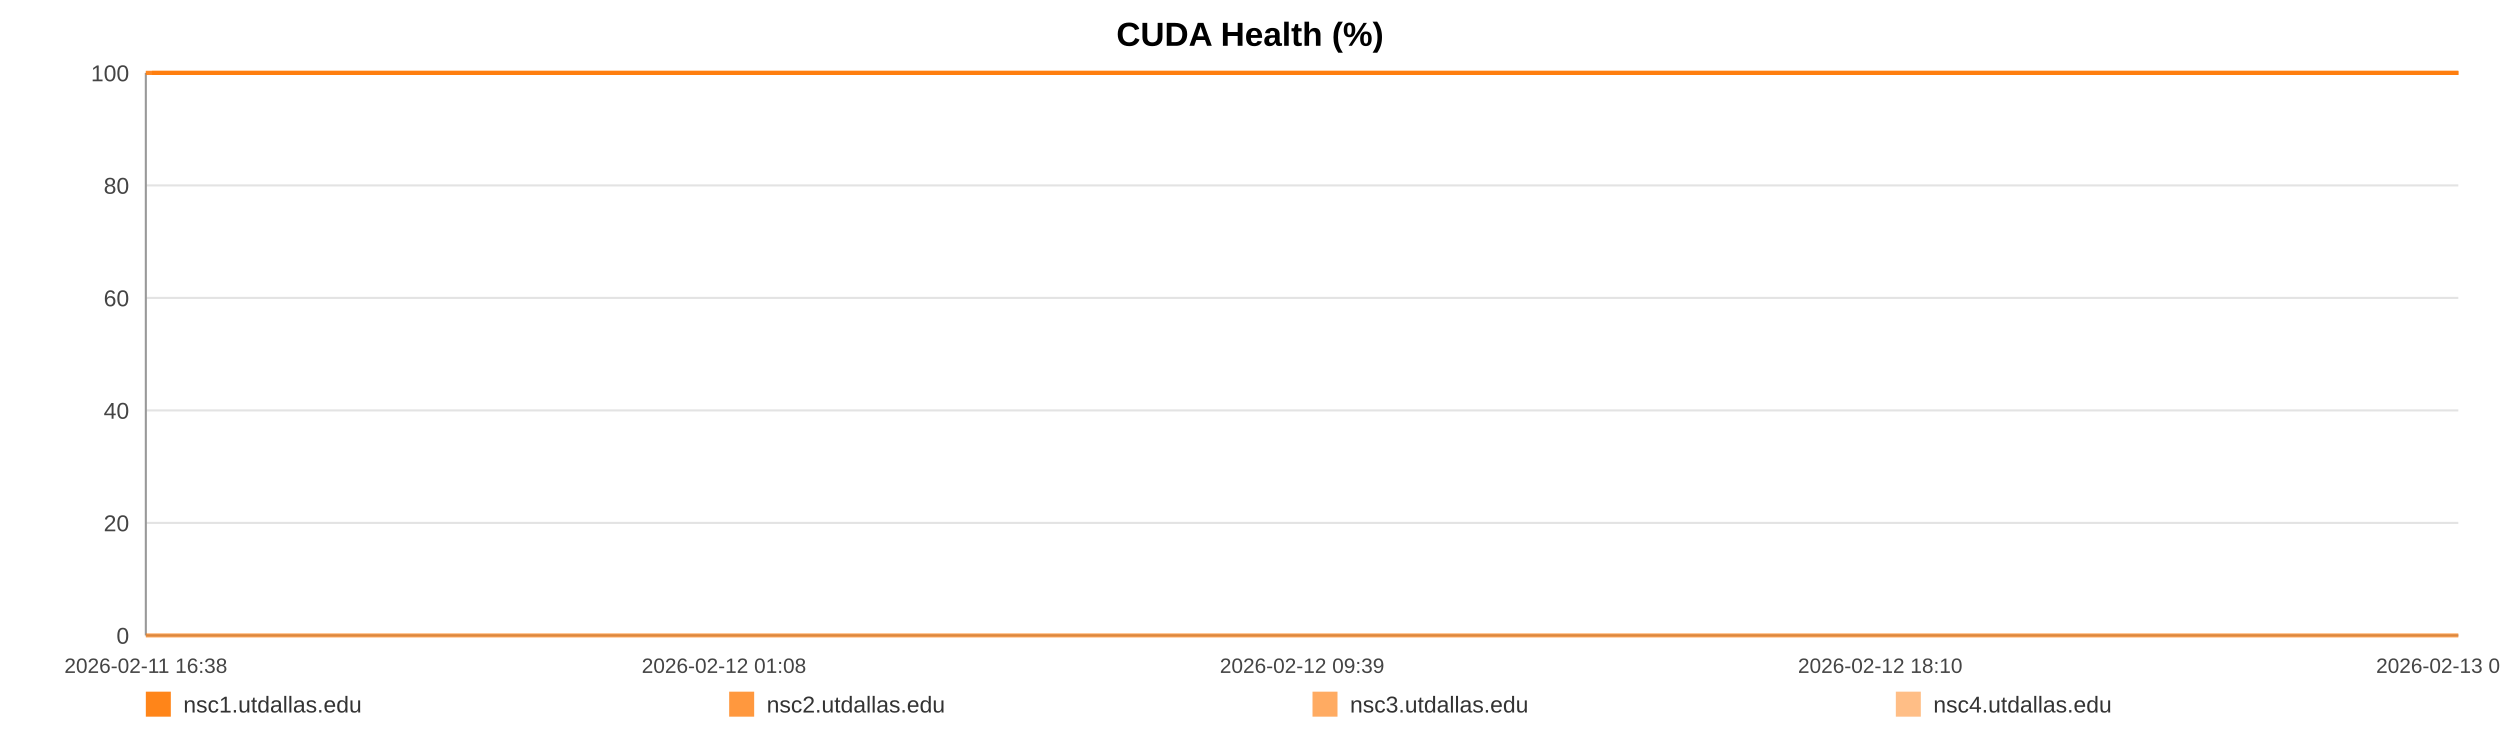
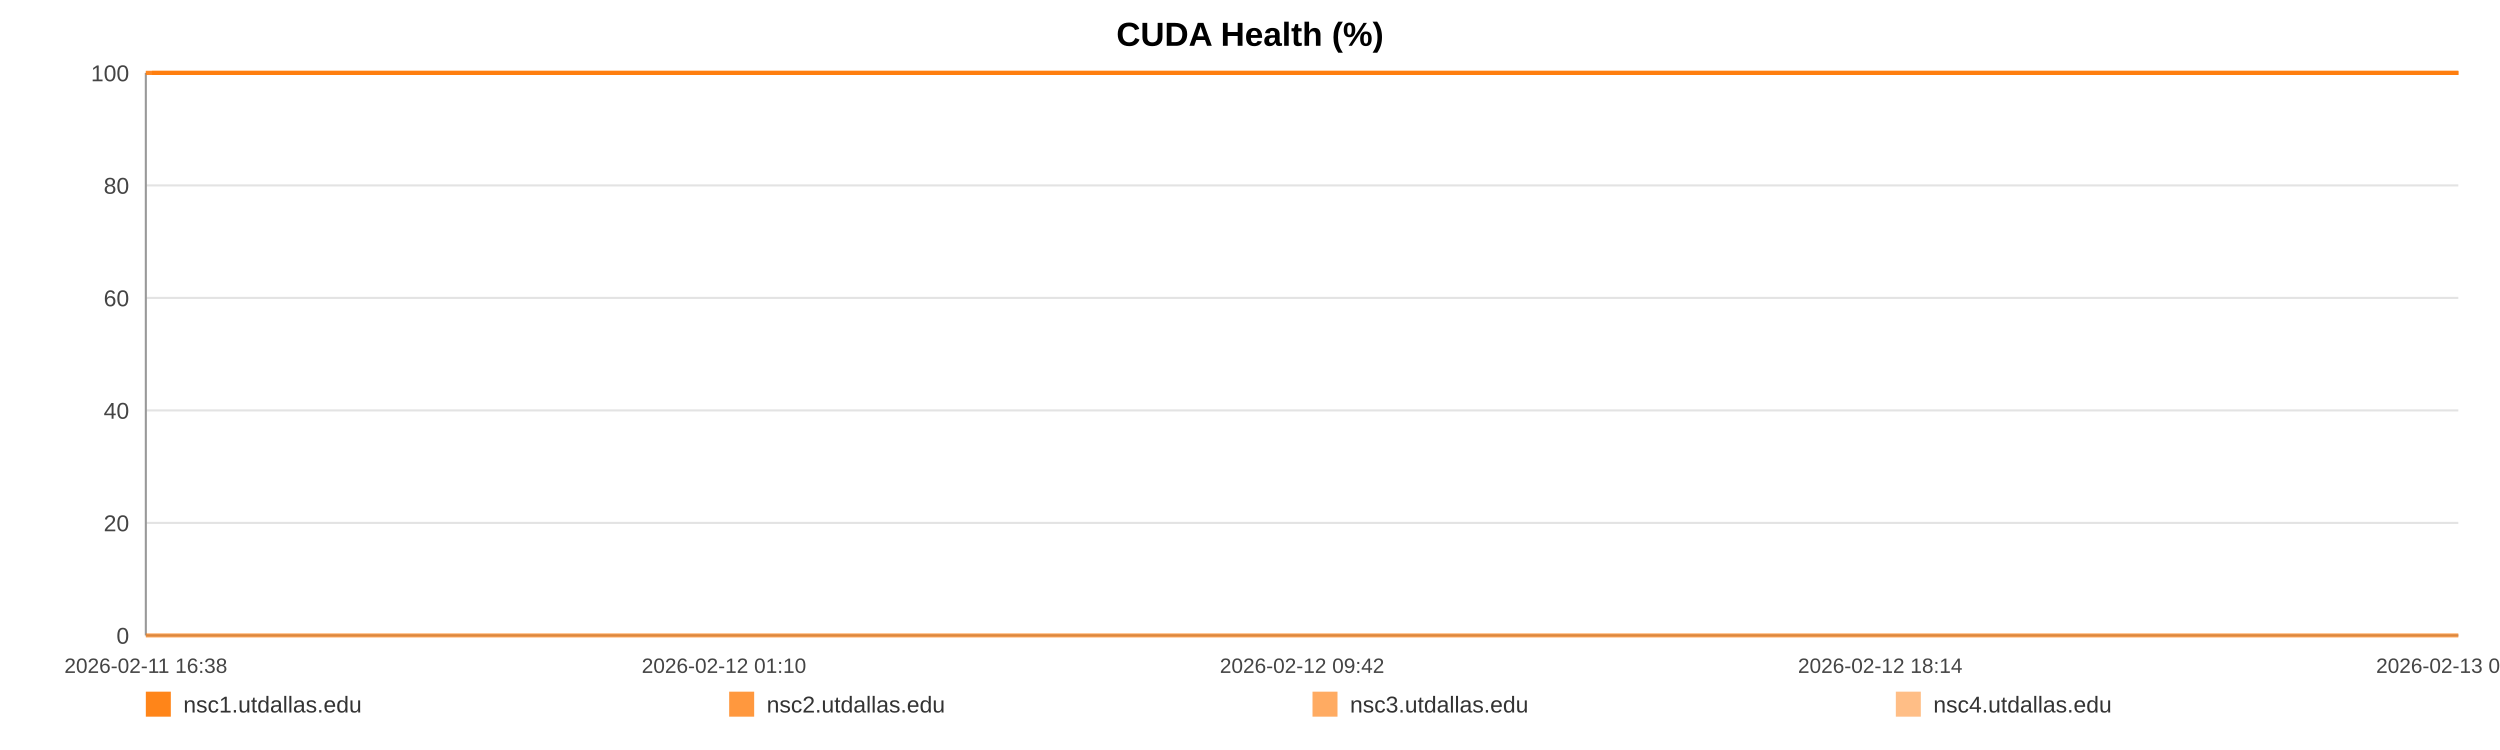
<svg xmlns="http://www.w3.org/2000/svg" width="1200" height="360" viewBox="0 0 1200 360" role="img" aria-label="CUDA Health (%)">
  <rect width="100%" height="100%" fill="#ffffff" />
  <text x="600.0" y="22" text-anchor="middle" font-size="16" font-family="Arial, Helvetica, sans-serif" font-weight="bold">CUDA Health (%)</text>
  <line x1="70" y1="35.00" x2="1180" y2="35.00" stroke="#e3e3e3" stroke-width="1" />
  <text x="62" y="39.00" text-anchor="end" font-size="11" fill="#444" font-family="Arial, Helvetica, sans-serif">100</text>
  <line x1="70" y1="89.00" x2="1180" y2="89.00" stroke="#e3e3e3" stroke-width="1" />
  <text x="62" y="93.00" text-anchor="end" font-size="11" fill="#444" font-family="Arial, Helvetica, sans-serif">80</text>
  <line x1="70" y1="143.00" x2="1180" y2="143.00" stroke="#e3e3e3" stroke-width="1" />
  <text x="62" y="147.00" text-anchor="end" font-size="11" fill="#444" font-family="Arial, Helvetica, sans-serif">60</text>
  <line x1="70" y1="197.00" x2="1180" y2="197.00" stroke="#e3e3e3" stroke-width="1" />
  <text x="62" y="201.00" text-anchor="end" font-size="11" fill="#444" font-family="Arial, Helvetica, sans-serif">40</text>
  <line x1="70" y1="251.00" x2="1180" y2="251.00" stroke="#e3e3e3" stroke-width="1" />
  <text x="62" y="255.00" text-anchor="end" font-size="11" fill="#444" font-family="Arial, Helvetica, sans-serif">20</text>
  <line x1="70" y1="305.00" x2="1180" y2="305.00" stroke="#e3e3e3" stroke-width="1" />
  <text x="62" y="309.00" text-anchor="end" font-size="11" fill="#444" font-family="Arial, Helvetica, sans-serif">0</text>
  <line x1="70" y1="35" x2="70" y2="305" stroke="#999" />
  <line x1="70" y1="305" x2="1180" y2="305" stroke="#999" />
  <text x="70.00" y="323" text-anchor="middle" font-size="10" fill="#444" font-family="Arial, Helvetica, sans-serif">2026-02-11 16:38</text>
-   <text x="347.50" y="323" text-anchor="middle" font-size="10" fill="#444" font-family="Arial, Helvetica, sans-serif">2026-02-12 01:08</text>
-   <text x="625.00" y="323" text-anchor="middle" font-size="10" fill="#444" font-family="Arial, Helvetica, sans-serif">2026-02-12 09:39</text>
-   <text x="902.50" y="323" text-anchor="middle" font-size="10" fill="#444" font-family="Arial, Helvetica, sans-serif">2026-02-12 18:10</text>
-   <text x="1180.00" y="323" text-anchor="middle" font-size="10" fill="#444" font-family="Arial, Helvetica, sans-serif">2026-02-13 02:41</text>
-   <polyline fill="none" stroke="#ff7f0e" stroke-opacity="0.95" stroke-width="2" points="72.92,35.00 75.86,35.00 78.77,35.00 81.71,35.00 84.66,35.00 87.56,35.00 90.49,35.00 93.66,35.00 96.57,35.00 99.47,35.00 102.38,35.00 105.35,35.00 108.26,35.00 111.16,35.00 116.43,35.00 120.96,35.00 123.91,35.00 126.91,35.00 129.83,35.00 132.74,35.00 135.60,35.00 138.56,35.00 141.47,35.00 144.41,35.00 147.36,35.00 150.34,35.00 153.27,35.00 156.20,35.00 159.27,35.00 162.23,35.00 165.14,35.00 168.14,35.00 171.06,35.00 173.99,35.00 177.00,35.00 179.90,35.00 182.83,35.00 185.80,35.00 188.69,35.00 191.62,35.00 194.51,35.00 197.42,35.00 200.36,35.00 203.26,35.00 206.25,35.00 209.20,35.00 212.09,35.00 215.01,35.00 217.96,35.00 220.88,35.00 224.23,35.00 227.15,35.00 230.07,35.00 232.96,35.00 235.87,35.00 238.77,35.00 241.67,35.00 244.61,35.00 247.52,35.00 250.50,35.00 253.42,35.00 256.31,35.00 259.25,35.00 262.21,35.00 265.13,35.00 268.06,35.00 270.95,35.00 273.85,35.00 276.75,35.00 279.65,35.00 282.57,35.00 285.49,35.00 288.39,35.00 291.31,35.00 294.25,35.00 297.14,35.00 300.08,35.00 302.98,35.00 305.88,35.00 308.88,35.00 311.80,35.00 314.71,35.00 317.65,35.00 320.56,35.00 323.50,35.00 326.41,35.00 329.30,35.00 332.20,35.00 335.14,35.00 338.08,35.00 341.00,35.00 343.95,35.00 346.83,35.00 349.76,35.00 352.67,35.00 355.59,35.00 358.48,35.00 361.41,35.00 364.31,35.00 367.25,35.00 370.17,35.00 373.10,35.00 376.02,35.00 378.98,35.00 381.93,35.00 384.84,35.00 387.75,35.00 390.67,35.00 393.57,35.00 396.52,35.00 399.45,35.00 402.36,35.00 405.28,35.00 408.21,35.00 411.15,35.00 414.09,35.00 417.06,35.00 419.97,35.00 422.89,35.00 425.82,35.00 428.73,35.00 431.65,35.00 434.59,35.00 437.76,35.00 440.67,35.00 443.63,35.00 446.54,35.00 449.44,35.00 452.34,35.00 455.21,35.00 458.13,35.00 461.05,35.00 463.97,35.00 466.87,35.00 469.79,35.00 472.70,35.00 475.60,35.00 478.58,35.00 481.49,35.00 484.40,35.00 487.31,35.00 490.23,35.00 493.14,35.00 496.07,35.00 499.01,35.00 501.93,35.00 504.86,35.00 507.77,35.00 510.67,35.00 513.58,35.00 516.49,35.00 519.41,35.00 522.34,35.00 525.30,35.00 528.22,35.00 531.14,35.00 534.09,35.00 537.01,35.00 539.91,35.00 542.84,35.00 545.77,35.00 548.74,35.00 551.70,35.00 554.61,35.00 557.54,35.00 560.44,35.00 563.34,35.00 566.25,35.00 569.18,35.00 572.08,35.00 574.97,35.00 577.88,35.00 580.83,35.00 583.75,35.00 586.69,35.00 589.60,35.00 592.59,35.00 595.51,35.00 598.42,35.00 601.33,35.00 604.23,35.00 607.41,35.00 610.39,35.00 613.29,35.00 616.20,35.00 619.08,35.00 622.01,35.00 624.93,35.00 627.86,35.00 630.80,35.00 633.70,35.00 636.61,35.00 639.53,35.00 642.52,35.00 645.44,35.00 648.33,35.00 651.25,35.00 654.20,35.00 657.18,35.00 660.17,35.00 663.07,35.00 665.99,35.00 668.92,35.00 671.82,35.00 674.76,35.00 677.68,35.00 680.64,35.00 683.55,35.00 686.45,35.00 689.40,35.00 692.32,35.00 695.24,35.00 698.16,35.00 701.13,35.00 704.05,35.00 706.96,35.00 709.85,35.00 712.75,35.00 715.69,35.00 718.60,35.00 721.51,35.00 724.42,35.00 727.31,35.00 730.23,35.00 733.17,35.00 736.10,35.00 739.03,35.00 741.99,35.00 744.92,35.00 747.86,35.00 750.77,35.00 753.70,35.00 756.61,35.00 759.54,35.00 762.46,35.00 765.45,35.00 768.38,35.00 771.31,35.00 774.24,35.00 777.14,35.00 780.08,35.00 782.96,35.00 785.88,35.00 788.82,35.00 791.75,35.00 794.67,35.00 797.60,35.00 800.54,35.00 803.46,35.00 806.38,35.00 809.32,35.00 812.28,35.00 815.18,35.00 818.10,35.00 821.04,35.00 823.99,35.00 826.93,35.00 829.84,35.00 832.76,35.00 836.00,35.00 838.94,35.00 841.87,35.00 844.79,35.00 847.74,35.00 850.68,35.00 853.60,35.00 856.54,35.00 859.43,35.00 862.45,35.00 865.41,35.00 868.31,35.00 871.22,35.00 874.15,35.00 877.07,35.00 880.00,35.00 883.03,35.00 885.96,35.00 888.87,35.00 891.83,35.00 894.98,35.00 897.91,35.00 901.59,35.00 906.53,35.00 909.52,35.00 912.51,35.00 915.42,35.00 918.28,35.00 921.19,35.00 924.16,35.00 927.09,35.00 930.04,35.00 933.08,35.00 936.10,35.00 939.20,35.00 942.13,35.00 945.06,35.00 947.98,35.00 950.94,35.00 953.91,35.00 956.86,35.00 959.76,35.00 962.68,35.00 965.72,35.00 968.66,35.00 971.55,35.00 974.49,35.00 977.46,35.00 980.49,35.00 983.43,35.00 986.36,35.00 989.36,35.00 992.16,35.00 995.07,35.00 998.05,35.00 1000.96,35.00 1003.93,35.00 1006.94,35.00 1009.87,35.00 1012.79,35.00 1015.75,35.00 1018.70,35.00 1021.63,35.00 1024.54,35.00 1027.44,35.00 1030.38,35.00 1033.32,35.00 1036.22,35.00 1039.70,35.00 1043.14,35.00 1046.60,35.00 1050.00,35.00 1053.34,35.00 1056.71,35.00 1060.17,35.00 1063.57,35.00 1066.50,35.00 1069.39,35.00 1072.31,35.00 1075.22,35.00 1078.15,35.00 1081.05,35.00 1083.95,35.00 1086.86,35.00 1089.78,35.00 1092.70,35.00 1095.62,35.00 1098.52,35.00 1101.44,35.00 1104.34,35.00 1107.25,35.00 1110.16,35.00 1113.08,35.00 1115.97,35.00 1118.91,35.00 1121.85,35.00 1124.74,35.00 1127.63,35.00 1130.54,35.00 1133.46,35.00 1136.38,35.00 1139.31,35.00 1142.21,35.00 1145.14,35.00 1148.06,35.00 1150.97,35.00 1153.89,35.00 1156.80,35.00 1159.70,35.00 1162.61,35.00 1165.49,35.00 1168.37,35.00 1171.29,35.00 1174.20,35.00 1177.09,35.00 1180.00,35.00" />
-   <polyline fill="none" stroke="#ff7f0e" stroke-opacity="0.80" stroke-width="2" points="70.00,35.00 72.92,35.00 75.86,35.00 78.77,35.00 81.71,35.00 84.66,35.00 87.56,35.00 90.49,35.00 93.66,35.00 96.57,35.00 99.47,35.00 102.38,35.00 105.35,35.00 108.26,35.00 111.16,35.00 116.43,35.00 120.96,35.00 123.91,35.00 126.91,35.00 129.83,35.00 132.74,35.00 135.60,35.00 138.56,35.00 141.47,35.00 144.41,35.00 147.36,35.00 150.34,35.00 153.27,35.00 156.20,35.00 159.27,35.00 162.23,35.00 165.14,35.00 168.14,35.00 171.06,35.00 173.99,35.00 177.00,35.00 179.90,35.00 182.83,35.00 185.80,35.00 188.69,35.00 191.62,35.00 194.51,35.00 197.42,35.00 200.36,35.00 203.26,35.00 206.25,35.00 209.20,35.00 212.09,35.00 215.01,35.00 217.96,35.00 220.88,35.00 224.23,35.00 227.15,35.00 230.07,35.00 232.96,35.00 235.87,35.00 238.77,35.00 241.67,35.00 244.61,35.00 247.52,35.00 250.50,35.00 253.42,35.00 256.31,35.00 259.25,35.00 262.21,35.00 265.13,35.00 268.06,35.00 270.95,35.00 273.85,35.00 276.75,35.00 279.65,35.00 282.57,35.00 285.49,35.00 288.39,35.00 291.31,35.00 294.25,35.00 297.14,35.00 300.08,35.00 302.98,35.00 305.88,35.00 308.88,35.00 311.80,35.00 314.71,35.00 317.65,35.00 320.56,35.00 323.50,35.00 326.41,35.00 329.30,35.00 332.20,35.00 335.14,35.00 338.08,35.00 341.00,35.00 343.95,35.00 346.83,35.00 349.76,35.00 352.67,35.00 355.59,35.00 358.48,35.00 361.41,35.00 364.31,35.00 367.25,35.00 370.17,35.00 373.10,35.00 376.02,35.00 378.98,35.00 381.93,35.00 384.84,35.00 387.75,35.00 390.67,35.00 393.57,35.00 396.52,35.00 399.45,35.00 402.36,35.00 405.28,35.00 408.21,35.00 411.15,35.00 414.09,35.00 417.06,35.00 419.97,35.00 422.89,35.00 425.82,35.00 428.73,35.00 431.65,35.00 434.59,35.00 437.76,35.00 440.67,35.00 443.63,35.00 446.54,35.00 449.44,35.00 452.34,35.00 455.21,35.00 458.13,35.00 461.05,35.00 463.97,35.00 466.87,35.00 469.79,35.00 472.70,35.00 475.60,35.00 478.58,35.00 481.49,35.00 484.40,35.00 487.31,35.00 490.23,35.00 493.14,35.00 496.07,35.00 499.01,35.00 501.93,35.00 504.86,35.00 507.77,35.00 510.67,35.00 513.58,35.00 516.49,35.00 519.41,35.00 522.34,35.00 525.30,35.00 528.22,35.00 531.14,35.00 534.09,35.00 537.01,35.00 539.91,35.00 542.84,35.00 545.77,35.00 548.74,35.00 551.70,35.00 554.61,35.00 557.54,35.00 560.44,35.00 563.34,35.00 566.25,35.00 569.18,35.00 572.08,35.00 574.97,35.00 577.88,35.00 580.83,35.00 583.75,35.00 586.69,35.00 589.60,35.00 592.59,35.00 595.51,35.00 598.42,35.00 601.33,35.00 604.23,35.00 607.41,35.00 610.39,35.00 613.29,35.00 616.20,35.00 619.08,35.00 622.01,35.00 624.93,35.00 627.86,35.00 630.80,35.00 633.70,35.00 636.61,35.00 639.53,35.00 642.52,35.00 645.44,35.00 648.33,35.00 651.25,35.00 654.20,35.00 657.18,35.00 660.17,35.00 663.07,35.00 665.99,35.00 668.92,35.00 671.82,35.00 674.76,35.00 677.68,35.00 680.64,35.00 683.55,35.00 686.45,35.00 689.40,35.00 692.32,35.00 695.24,35.00 698.16,35.00 701.13,35.00 704.05,35.00 706.96,35.00 709.85,35.00 712.75,35.00 715.69,35.00 718.60,35.00 721.51,35.00 724.42,35.00 727.31,35.00 730.23,35.00 733.17,35.00 736.10,35.00 739.03,35.00 741.99,35.00 744.92,35.00 747.86,35.00 750.77,35.00 753.70,35.00 756.61,35.00 759.54,35.00 762.46,35.00 765.45,35.00 768.38,35.00 771.31,35.00 774.24,35.00 777.14,35.00 780.08,35.00 782.96,35.00 785.88,35.00 788.82,35.00 791.75,35.00 794.67,35.00 797.60,35.00 800.54,35.00 803.46,35.00 806.38,35.00 809.32,35.00 812.28,35.00 815.18,35.00 818.10,35.00 821.04,35.00 823.99,35.00 826.93,35.00 829.84,35.00 832.76,35.00 836.00,35.00 838.94,35.00 841.87,35.00 844.79,35.00 847.74,35.00 850.68,35.00 853.60,35.00 856.54,35.00 859.43,35.00 862.45,35.00 865.41,35.00 868.31,35.00 871.22,35.00 874.15,35.00 877.07,35.00 880.00,35.00 883.03,35.00 885.96,35.00 888.87,35.00 891.83,35.00 894.98,35.00 897.91,35.00 901.59,35.00 906.53,35.00 909.52,35.00 912.51,35.00 915.42,35.00 918.28,35.00 921.19,35.00 924.16,35.00 927.09,35.00 930.04,35.00 933.08,35.00 936.10,35.00 939.20,35.00 942.13,35.00 945.06,35.00 947.98,35.00 950.94,35.00 953.91,35.00 956.86,35.00 959.76,35.00 962.68,35.00 965.72,35.00 968.66,35.00 971.55,35.00 974.49,35.00 977.46,35.00 980.49,35.00 983.43,35.00 986.36,35.00 989.36,35.00 992.16,35.00 995.07,35.00 998.05,35.00 1000.96,35.00 1003.93,35.00 1006.94,35.00 1009.87,35.00 1012.79,35.00 1015.75,35.00 1018.70,35.00 1021.63,35.00 1024.54,35.00 1027.44,35.00 1030.38,35.00 1033.32,35.00 1036.22,35.00 1039.70,35.00 1043.14,35.00 1046.60,35.00 1050.00,35.00 1053.34,35.00 1056.71,35.00 1060.17,35.00 1063.57,35.00 1066.50,35.00 1069.39,35.00 1072.31,35.00 1075.22,35.00 1078.15,35.00 1081.05,35.00 1083.95,35.00 1086.86,35.00 1089.78,35.00 1092.70,35.00 1095.62,35.00 1098.52,35.00 1101.44,35.00 1104.34,35.00 1107.25,35.00 1110.16,35.00 1113.08,35.00 1115.97,35.00 1118.91,35.00 1121.85,35.00 1124.74,35.00 1127.63,35.00 1130.54,35.00 1133.46,35.00 1136.38,35.00 1139.31,35.00 1142.21,35.00 1145.14,35.00 1148.06,35.00 1150.97,35.00 1153.89,35.00 1156.80,35.00 1159.70,35.00 1162.61,35.00 1165.49,35.00 1168.37,35.00 1171.29,35.00 1174.20,35.00 1177.09,35.00 1180.00,35.00" />
-   <polyline fill="none" stroke="#ff7f0e" stroke-opacity="0.65" stroke-width="2" points="70.00,305.00 72.92,305.00 75.86,305.00 78.77,305.00 81.71,305.00 84.66,305.00 87.56,305.00 90.49,305.00 93.66,305.00 96.57,305.00 99.47,305.00 102.38,305.00 105.35,305.00 108.26,305.00 111.16,305.00 116.43,305.00 120.96,305.00 123.91,305.00 126.91,305.00 129.83,305.00 132.74,305.00 135.60,305.00 138.56,305.00 141.47,305.00 144.41,305.00 147.36,305.00 150.34,305.00 153.27,305.00 156.20,305.00 159.27,305.00 162.23,305.00 165.14,305.00 168.14,305.00 171.06,305.00 173.99,305.00 177.00,305.00 179.90,305.00 182.83,305.00 185.80,305.00 188.69,305.00 191.62,305.00 194.51,305.00 197.42,305.00 200.36,305.00 203.26,305.00 206.25,305.00 209.20,305.00 212.09,305.00 215.01,305.00 217.96,305.00 220.88,305.00 224.23,305.00 227.15,305.00 230.07,305.00 232.96,305.00 235.87,305.00 238.77,305.00 241.67,305.00 244.61,305.00 247.52,305.00 250.50,305.00 253.42,305.00 256.31,305.00 259.25,305.00 262.21,305.00 265.13,305.00 268.06,305.00 270.95,305.00 273.85,305.00 276.75,305.00 279.65,305.00 282.57,305.00 285.49,305.00 288.39,305.00 291.31,305.00 294.25,305.00 297.14,305.00 300.08,305.00 302.98,305.00 305.88,305.00 308.88,305.00 311.80,305.00 314.71,305.00 317.65,305.00 320.56,305.00 323.50,305.00 326.41,305.00 329.30,305.00 332.20,305.00 335.14,305.00 338.08,305.00 341.00,305.00 343.95,305.00 346.83,305.00 349.76,305.00 352.67,305.00 355.59,305.00 358.48,305.00 361.41,305.00 364.31,305.00 367.25,305.00 370.17,305.00 373.10,305.00 376.02,305.00 378.98,305.00 381.93,305.00 384.84,305.00 387.75,305.00 390.67,305.00 393.57,305.00 396.52,305.00 399.45,305.00 402.36,305.00 405.28,305.00 408.21,305.00 411.15,305.00 414.09,305.00 417.06,305.00 419.97,305.00 422.89,305.00 425.82,305.00 428.73,305.00 431.65,305.00 434.59,305.00 437.76,305.00 440.67,305.00 443.63,305.00 446.54,305.00 449.44,305.00 452.34,305.00 455.21,305.00 458.13,305.00 461.05,305.00 463.97,305.00 466.87,305.00 469.79,305.00 472.70,305.00 475.60,305.00 478.58,305.00 481.49,305.00 484.40,305.00 487.31,305.00 490.23,305.00 493.14,305.00 496.07,305.00 499.01,305.00 501.93,305.00 504.86,305.00 507.77,305.00 510.67,305.00 513.58,305.00 516.49,305.00 519.41,305.00 522.34,305.00 525.30,305.00 528.22,305.00 531.14,305.00 534.09,305.00 537.01,305.00 539.91,305.00 542.84,305.00 545.77,305.00 548.74,305.00 551.70,305.00 554.61,305.00 557.54,305.00 560.44,305.00 563.34,305.00 566.25,305.00 569.18,305.00 572.08,305.00 574.97,305.00 577.88,305.00 580.83,305.00 583.75,305.00 586.69,305.00 589.60,305.00 592.59,305.00 595.51,305.00 598.42,305.00 601.33,305.00 604.23,305.00 607.41,305.00 610.39,305.00 613.29,305.00 616.20,305.00 619.08,305.00 622.01,305.00 624.93,305.00 627.86,305.00 630.80,305.00 633.70,305.00 636.61,305.00 639.53,305.00 642.52,305.00 645.44,305.00 648.33,305.00 651.25,305.00 654.20,305.00 657.18,305.00 660.17,305.00 663.07,305.00 665.99,305.00 668.92,305.00 671.82,305.00 674.76,305.00 677.68,305.00 680.64,305.00 683.55,305.00 686.45,305.00 689.40,305.00 692.32,305.00 695.24,305.00 698.16,305.00 701.13,305.00 704.05,305.00 706.96,305.00 709.85,305.00 712.75,305.00 715.69,305.00 718.60,305.00 721.51,305.00 724.42,305.00 727.31,305.00 730.23,305.00 733.17,305.00 736.10,305.00 739.03,305.00 741.99,305.00 744.92,305.00 747.86,305.00 750.77,305.00 753.70,305.00 756.61,305.00 759.54,305.00 762.46,305.00 765.45,305.00 768.38,305.00 771.31,305.00 774.24,305.00 777.14,305.00 780.08,305.00 782.96,305.00 785.88,305.00 788.82,305.00 791.75,305.00 794.67,305.00 797.60,305.00 800.54,305.00 803.46,305.00 806.38,305.00 809.32,305.00 812.28,305.00 815.18,305.00 818.10,305.00 821.04,305.00 823.99,305.00 826.93,305.00 829.84,305.00 832.76,305.00 836.00,305.00 838.94,305.00 841.87,305.00 844.79,305.00 847.74,305.00 850.68,305.00 853.60,305.00 856.54,305.00 859.43,305.00 862.45,305.00 865.41,305.00 868.31,305.00 871.22,305.00 874.15,305.00 877.07,305.00 880.00,305.00 883.03,305.00 885.96,305.00 888.87,305.00 891.83,305.00 894.98,305.00 897.91,305.00 901.59,305.00 906.53,305.00 909.52,305.00 912.51,305.00 915.42,305.00 918.28,305.00 921.19,305.00 924.16,305.00 927.09,305.00 930.04,305.00 933.08,305.00 936.10,305.00 939.20,305.00 942.13,305.00 945.06,305.00 947.98,305.00 950.94,305.00 953.91,305.00 956.86,305.00 959.76,305.00 962.68,305.00 965.72,305.00 968.66,305.00 971.55,305.00 974.49,305.00 977.46,305.00 980.49,305.00 983.43,305.00 986.36,305.00 989.36,305.00 992.16,305.00 995.07,305.00 998.05,305.00 1000.96,305.00 1003.93,305.00 1006.94,305.00 1009.87,305.00 1012.79,305.00 1015.75,305.00 1018.70,305.00 1021.63,305.00 1024.54,305.00 1027.44,305.00 1030.38,305.00 1033.32,305.00 1036.22,305.00 1039.70,305.00 1043.14,305.00 1046.60,305.00 1050.00,305.00 1053.34,305.00 1056.71,305.00 1060.17,305.00 1063.57,305.00 1066.50,305.00 1069.39,305.00 1072.31,305.00 1075.22,305.00 1078.15,305.00 1081.05,305.00 1083.95,305.00 1086.86,305.00 1089.78,305.00 1092.70,305.00 1095.62,305.00 1098.52,305.00 1101.44,305.00 1104.34,305.00 1107.25,305.00 1110.16,305.00 1113.08,305.00 1115.97,305.00 1118.91,305.00 1121.85,305.00 1124.74,305.00 1127.63,305.00 1130.54,305.00 1133.46,305.00 1136.38,305.00 1139.31,305.00 1142.21,305.00 1145.14,305.00 1148.06,305.00 1150.97,305.00 1153.89,305.00 1156.80,305.00 1159.70,305.00 1162.61,305.00 1165.49,305.00 1168.37,305.00 1171.29,305.00 1174.20,305.00 1177.09,305.00 1180.00,305.00" />
-   <polyline fill="none" stroke="#ff7f0e" stroke-opacity="0.50" stroke-width="2" points="70.00,35.00 72.92,35.00 75.86,35.00 78.77,35.00 81.71,35.00 84.66,35.00 87.56,35.00 90.49,35.00 93.66,35.00 96.57,35.00 99.47,35.00 102.38,35.00 105.35,35.00 108.26,35.00 111.16,35.00 116.43,35.00 120.96,35.00 123.91,35.00 126.91,35.00 129.83,35.00 132.74,35.00 135.60,35.00 138.56,35.00 141.47,35.00 144.41,35.00 147.36,35.00 150.34,35.00 153.27,35.00 156.20,35.00 159.27,35.00 162.23,35.00 165.14,35.00 168.14,35.00 171.06,35.00 173.99,35.00 177.00,35.00 179.90,35.00 182.83,35.00 185.80,35.00 188.69,35.00 191.62,35.00 194.51,35.00 197.42,35.00 200.36,35.00 203.26,35.00 206.25,35.00 209.20,35.00 212.09,35.00 215.01,35.00 217.96,35.00 220.88,35.00 224.23,35.00 227.15,35.00 230.07,35.00 232.96,35.00 235.87,35.00 238.77,35.00 241.67,35.00 244.61,35.00 247.52,35.00 250.50,35.00 253.42,35.00 256.31,35.00 259.25,35.00 262.21,35.00 265.13,35.00 268.06,35.00 270.95,35.00 273.85,35.00 276.75,35.00 279.65,35.00 282.57,35.00 285.49,35.00 288.39,35.00 291.31,35.00 294.25,35.00 297.14,35.00 300.08,35.00 302.98,35.00 305.88,35.00 308.88,35.00 311.80,35.00 314.71,35.00 317.65,35.00 320.56,35.00 323.50,35.00 326.41,35.00 329.30,35.00 332.20,35.00 335.14,35.00 338.08,35.00 341.00,35.00 343.95,35.00 346.83,35.00 349.76,35.00 352.67,35.00 355.59,35.00 358.48,35.00 361.41,35.00 364.31,35.00 367.25,35.00 370.17,35.00 373.10,35.00 376.02,35.00 378.98,35.00 381.93,35.00 384.84,35.00 387.75,35.00 390.67,35.00 393.57,35.00 396.52,35.00 399.45,35.00 402.36,35.00 405.28,35.00 408.21,35.00 411.15,35.00 414.09,35.00 417.06,35.00 419.97,35.00 422.89,35.00 425.82,35.00 428.73,35.00 431.65,35.00 434.59,35.00 437.76,35.00 440.67,35.00 443.63,35.00 446.54,35.00 449.44,35.00 452.34,35.00 455.21,35.00 458.13,35.00 461.05,35.00 463.97,35.00 466.87,35.00 469.79,35.00 472.70,35.00 475.60,35.00 478.58,35.00 481.49,35.00 484.40,35.00 487.31,35.00 490.23,35.00 493.14,35.00 496.07,35.00 499.01,35.00 501.93,35.00 504.86,35.00 507.77,35.00 510.67,35.00 513.58,35.00 516.49,35.00 519.41,35.00 522.34,35.00 525.30,35.00 528.22,35.00 531.14,35.00 534.09,35.00 537.01,35.00 539.91,35.00 542.84,35.00 545.77,35.00 548.74,35.00 551.70,35.00 554.61,35.00 557.54,35.00 560.44,35.00 563.34,35.00 566.25,35.00 569.18,35.00 572.08,35.00 574.97,35.00 577.88,35.00 580.83,35.00 583.75,35.00 586.69,35.00 589.60,35.00 592.59,35.00 595.51,35.00 598.42,35.00 601.33,35.00 604.23,35.00 607.41,35.00 610.39,35.00 613.29,35.00 616.20,35.00 619.08,35.00 622.01,35.00 624.93,35.00 627.86,35.00 630.80,35.00 633.70,35.00 636.61,35.00 639.53,35.00 642.52,35.00 645.44,35.00 648.33,35.00 651.25,35.00 654.20,35.00 657.18,35.00 660.17,35.00 663.07,35.00 665.99,35.00 668.92,35.00 671.82,35.00 674.76,35.00 677.68,35.00 680.64,35.00 683.55,35.00 686.45,35.00 689.40,35.00 692.32,35.00 695.24,35.00 698.16,35.00 701.13,35.00 704.05,35.00 706.96,35.00 709.85,35.00 712.75,35.00 715.69,35.00 718.60,35.00 721.51,35.00 724.42,35.00 727.31,35.00 730.23,35.00 733.17,35.00 736.10,35.00 739.03,35.00 741.99,35.00 744.92,35.00 747.86,35.00 750.77,35.00 753.70,35.00 756.61,35.00 759.54,35.00 762.46,35.00 765.45,35.00 768.38,35.00 771.31,35.00 774.24,35.00 777.14,35.00 780.08,35.00 782.96,35.00 785.88,35.00 788.82,35.00 791.75,35.00 794.67,35.00 797.60,35.00 800.54,35.00 803.46,35.00 806.38,35.00 809.32,35.00 812.28,35.00 815.18,35.00 818.10,35.00 821.04,35.00 823.99,35.00 826.93,35.00 829.84,35.00 832.76,35.00 836.00,35.00 838.94,35.00 841.87,35.00 844.79,35.00 847.74,35.00 850.68,35.00 853.60,35.00 856.54,35.00 859.43,35.00 862.45,35.00 865.41,35.00 868.31,35.00 871.22,35.00 874.15,35.00 877.07,35.00 880.00,35.00 883.03,35.00 885.96,35.00 888.87,35.00 891.83,35.00 894.98,35.00 897.91,35.00 901.59,35.00 906.53,35.00 909.52,35.00 912.51,35.00 915.42,35.00 918.28,35.00 921.19,35.00 924.16,35.00 927.09,35.00 930.04,35.00 933.08,35.00 936.10,35.00 939.20,35.00 942.13,35.00 945.06,35.00 947.98,35.00 950.94,35.00 953.91,35.00 956.86,35.00 959.76,35.00 962.68,35.00 965.72,35.00 968.66,35.00 971.55,35.00 974.49,35.00 977.46,35.00 980.49,35.00 983.43,35.00 986.36,35.00 989.36,35.00 992.16,35.00 995.07,35.00 998.05,35.00 1000.96,35.00 1003.93,35.00 1006.94,35.00 1009.87,35.00 1012.79,35.00 1015.75,35.00 1018.70,35.00 1021.63,35.00 1024.54,35.00 1027.44,35.00 1030.38,35.00 1033.32,35.00 1036.22,35.00 1039.70,35.00 1043.14,35.00 1046.60,35.00 1050.00,35.00 1053.34,35.00 1056.71,35.00 1060.17,35.00 1063.57,35.00 1066.50,35.00 1069.39,35.00 1072.31,35.00 1075.22,35.00 1078.15,35.00 1081.05,35.00 1083.95,35.00 1086.86,35.00 1089.78,35.00 1092.70,35.00 1095.62,35.00 1098.52,35.00 1101.44,35.00 1104.34,35.00 1107.25,35.00 1110.16,35.00 1113.08,35.00 1115.97,35.00 1118.91,35.00 1121.85,35.00 1124.74,35.00 1127.63,35.00 1130.54,35.00 1133.46,35.00 1136.38,35.00 1139.31,35.00 1142.21,35.00 1145.14,35.00 1148.06,35.00 1150.97,35.00 1153.89,35.00 1156.80,35.00 1159.70,35.00 1162.61,35.00 1165.49,35.00 1168.37,35.00 1171.29,35.00 1174.20,35.00 1177.09,35.00 1180.00,35.00" />
+   <text x="347.50" y="323" text-anchor="middle" font-size="10" fill="#444" font-family="Arial, Helvetica, sans-serif">2026-02-12 01:10</text>
+   <text x="625.00" y="323" text-anchor="middle" font-size="10" fill="#444" font-family="Arial, Helvetica, sans-serif">2026-02-12 09:42</text>
+   <text x="902.50" y="323" text-anchor="middle" font-size="10" fill="#444" font-family="Arial, Helvetica, sans-serif">2026-02-12 18:14</text>
+   <text x="1180.00" y="323" text-anchor="middle" font-size="10" fill="#444" font-family="Arial, Helvetica, sans-serif">2026-02-13 02:46</text>
+   <polyline fill="none" stroke="#ff7f0e" stroke-opacity="0.95" stroke-width="2" points="72.92,35.00 75.84,35.00 78.75,35.00 81.68,35.00 84.62,35.00 87.51,35.00 90.44,35.00 93.60,35.00 96.50,35.00 99.40,35.00 102.30,35.00 105.26,35.00 108.16,35.00 111.06,35.00 116.30,35.00 120.83,35.00 123.77,35.00 126.76,35.00 129.67,35.00 132.58,35.00 135.43,35.00 138.38,35.00 141.28,35.00 144.22,35.00 147.15,35.00 150.13,35.00 153.05,35.00 155.98,35.00 159.04,35.00 161.98,35.00 164.89,35.00 167.88,35.00 170.80,35.00 173.72,35.00 176.72,35.00 179.61,35.00 182.53,35.00 185.50,35.00 188.38,35.00 191.30,35.00 194.18,35.00 197.09,35.00 200.02,35.00 202.91,35.00 205.89,35.00 208.84,35.00 211.72,35.00 214.63,35.00 217.57,35.00 220.49,35.00 223.82,35.00 226.74,35.00 229.65,35.00 232.54,35.00 235.44,35.00 238.33,35.00 241.23,35.00 244.15,35.00 247.06,35.00 250.03,35.00 252.94,35.00 255.82,35.00 258.76,35.00 261.71,35.00 264.62,35.00 267.54,35.00 270.42,35.00 273.31,35.00 276.21,35.00 279.10,35.00 282.01,35.00 284.93,35.00 287.82,35.00 290.74,35.00 293.66,35.00 296.54,35.00 299.48,35.00 302.37,35.00 305.27,35.00 308.26,35.00 311.16,35.00 314.07,35.00 317.01,35.00 319.91,35.00 322.83,35.00 325.74,35.00 328.62,35.00 331.51,35.00 334.45,35.00 337.38,35.00 340.29,35.00 343.23,35.00 346.11,35.00 349.03,35.00 351.93,35.00 354.84,35.00 357.73,35.00 360.65,35.00 363.54,35.00 366.47,35.00 369.39,35.00 372.31,35.00 375.22,35.00 378.18,35.00 381.11,35.00 384.02,35.00 386.92,35.00 389.83,35.00 392.73,35.00 395.67,35.00 398.59,35.00 401.50,35.00 404.40,35.00 407.33,35.00 410.26,35.00 413.19,35.00 416.15,35.00 419.05,35.00 421.97,35.00 424.89,35.00 427.80,35.00 430.70,35.00 433.64,35.00 436.80,35.00 439.70,35.00 442.65,35.00 445.56,35.00 448.45,35.00 451.34,35.00 454.20,35.00 457.11,35.00 460.03,35.00 462.94,35.00 465.84,35.00 468.74,35.00 471.65,35.00 474.54,35.00 477.51,35.00 480.41,35.00 483.32,35.00 486.22,35.00 489.14,35.00 492.04,35.00 494.96,35.00 497.89,35.00 500.81,35.00 503.72,35.00 506.63,35.00 509.52,35.00 512.42,35.00 515.33,35.00 518.24,35.00 521.16,35.00 524.11,35.00 527.02,35.00 529.93,35.00 532.88,35.00 535.79,35.00 538.68,35.00 541.61,35.00 544.53,35.00 547.49,35.00 550.44,35.00 553.34,35.00 556.27,35.00 559.16,35.00 562.05,35.00 564.95,35.00 567.87,35.00 570.77,35.00 573.65,35.00 576.55,35.00 579.50,35.00 582.41,35.00 585.34,35.00 588.25,35.00 591.23,35.00 594.14,35.00 597.04,35.00 599.94,35.00 602.83,35.00 606.00,35.00 608.98,35.00 611.87,35.00 614.77,35.00 617.64,35.00 620.57,35.00 623.48,35.00 626.40,35.00 629.33,35.00 632.23,35.00 635.13,35.00 638.05,35.00 641.03,35.00 643.93,35.00 646.82,35.00 649.73,35.00 652.68,35.00 655.65,35.00 658.63,35.00 661.52,35.00 664.44,35.00 667.35,35.00 670.25,35.00 673.18,35.00 676.09,35.00 679.05,35.00 681.95,35.00 684.84,35.00 687.78,35.00 690.70,35.00 693.61,35.00 696.52,35.00 699.48,35.00 702.39,35.00 705.29,35.00 708.17,35.00 711.07,35.00 714.00,35.00 716.91,35.00 719.81,35.00 722.71,35.00 725.60,35.00 728.50,35.00 731.44,35.00 734.36,35.00 737.28,35.00 740.24,35.00 743.15,35.00 746.09,35.00 748.99,35.00 751.91,35.00 754.82,35.00 757.74,35.00 760.66,35.00 763.64,35.00 766.55,35.00 769.48,35.00 772.40,35.00 775.30,35.00 778.22,35.00 781.10,35.00 784.01,35.00 786.95,35.00 789.86,35.00 792.78,35.00 795.70,35.00 798.63,35.00 801.54,35.00 804.46,35.00 807.39,35.00 810.34,35.00 813.24,35.00 816.14,35.00 819.08,35.00 822.02,35.00 824.95,35.00 827.86,35.00 830.77,35.00 834.00,35.00 836.93,35.00 839.85,35.00 842.77,35.00 845.71,35.00 848.64,35.00 851.56,35.00 854.48,35.00 857.37,35.00 860.38,35.00 863.33,35.00 866.22,35.00 869.13,35.00 872.05,35.00 874.97,35.00 877.88,35.00 880.91,35.00 883.83,35.00 886.73,35.00 889.69,35.00 892.83,35.00 895.75,35.00 899.41,35.00 904.34,35.00 907.33,35.00 910.31,35.00 913.21,35.00 916.07,35.00 918.97,35.00 921.93,35.00 924.85,35.00 927.79,35.00 930.82,35.00 933.84,35.00 936.93,35.00 939.86,35.00 942.77,35.00 945.69,35.00 948.64,35.00 951.60,35.00 954.54,35.00 957.44,35.00 960.35,35.00 963.38,35.00 966.32,35.00 969.20,35.00 972.13,35.00 975.09,35.00 978.11,35.00 981.05,35.00 983.97,35.00 986.96,35.00 989.75,35.00 992.65,35.00 995.62,35.00 998.52,35.00 1001.49,35.00 1004.49,35.00 1007.42,35.00 1010.33,35.00 1013.28,35.00 1016.23,35.00 1019.14,35.00 1022.05,35.00 1024.94,35.00 1027.88,35.00 1030.80,35.00 1033.69,35.00 1037.17,35.00 1040.60,35.00 1044.05,35.00 1047.44,35.00 1050.77,35.00 1054.13,35.00 1057.58,35.00 1060.98,35.00 1063.90,35.00 1066.78,35.00 1069.69,35.00 1072.60,35.00 1075.52,35.00 1078.41,35.00 1081.31,35.00 1084.20,35.00 1087.12,35.00 1090.03,35.00 1092.94,35.00 1095.84,35.00 1098.74,35.00 1101.63,35.00 1104.54,35.00 1107.44,35.00 1110.36,35.00 1113.24,35.00 1116.17,35.00 1119.10,35.00 1121.98,35.00 1124.87,35.00 1127.77,35.00 1130.68,35.00 1133.60,35.00 1136.51,35.00 1139.41,35.00 1142.33,35.00 1145.25,35.00 1148.15,35.00 1151.05,35.00 1153.96,35.00 1156.85,35.00 1159.76,35.00 1162.63,35.00 1165.50,35.00 1168.41,35.00 1171.31,35.00 1174.20,35.00 1177.10,35.00 1180.00,35.00" />
+   <polyline fill="none" stroke="#ff7f0e" stroke-opacity="0.80" stroke-width="2" points="70.00,35.00 72.92,35.00 75.84,35.00 78.75,35.00 81.68,35.00 84.62,35.00 87.51,35.00 90.44,35.00 93.60,35.00 96.50,35.00 99.40,35.00 102.30,35.00 105.26,35.00 108.16,35.00 111.06,35.00 116.30,35.00 120.83,35.00 123.77,35.00 126.76,35.00 129.67,35.00 132.58,35.00 135.43,35.00 138.38,35.00 141.28,35.00 144.22,35.00 147.15,35.00 150.13,35.00 153.05,35.00 155.98,35.00 159.04,35.00 161.98,35.00 164.89,35.00 167.88,35.00 170.80,35.00 173.72,35.00 176.72,35.00 179.61,35.00 182.53,35.00 185.50,35.00 188.38,35.00 191.30,35.00 194.18,35.00 197.09,35.00 200.02,35.00 202.91,35.00 205.89,35.00 208.84,35.00 211.72,35.00 214.63,35.00 217.57,35.00 220.49,35.00 223.82,35.00 226.74,35.00 229.65,35.00 232.54,35.00 235.44,35.00 238.33,35.00 241.23,35.00 244.15,35.00 247.06,35.00 250.03,35.00 252.94,35.00 255.82,35.00 258.76,35.00 261.71,35.00 264.62,35.00 267.54,35.00 270.42,35.00 273.31,35.00 276.21,35.00 279.10,35.00 282.01,35.00 284.93,35.00 287.82,35.00 290.74,35.00 293.66,35.00 296.54,35.00 299.48,35.00 302.37,35.00 305.27,35.00 308.26,35.00 311.16,35.00 314.07,35.00 317.01,35.00 319.91,35.00 322.83,35.00 325.74,35.00 328.62,35.00 331.51,35.00 334.45,35.00 337.38,35.00 340.29,35.00 343.23,35.00 346.11,35.00 349.03,35.00 351.93,35.00 354.84,35.00 357.73,35.00 360.65,35.00 363.54,35.00 366.47,35.00 369.39,35.00 372.31,35.00 375.22,35.00 378.18,35.00 381.11,35.00 384.02,35.00 386.92,35.00 389.83,35.00 392.73,35.00 395.67,35.00 398.59,35.00 401.50,35.00 404.40,35.00 407.33,35.00 410.26,35.00 413.19,35.00 416.15,35.00 419.05,35.00 421.97,35.00 424.89,35.00 427.80,35.00 430.70,35.00 433.64,35.00 436.80,35.00 439.70,35.00 442.65,35.00 445.56,35.00 448.45,35.00 451.34,35.00 454.20,35.00 457.11,35.00 460.03,35.00 462.94,35.00 465.84,35.00 468.74,35.00 471.65,35.00 474.54,35.00 477.51,35.00 480.41,35.00 483.32,35.00 486.22,35.00 489.14,35.00 492.04,35.00 494.96,35.00 497.89,35.00 500.81,35.00 503.72,35.00 506.63,35.00 509.52,35.00 512.42,35.00 515.33,35.00 518.24,35.00 521.16,35.00 524.11,35.00 527.02,35.00 529.93,35.00 532.88,35.00 535.79,35.00 538.68,35.00 541.61,35.00 544.53,35.00 547.49,35.00 550.44,35.00 553.34,35.00 556.27,35.00 559.16,35.00 562.05,35.00 564.95,35.00 567.87,35.00 570.77,35.00 573.65,35.00 576.55,35.00 579.50,35.00 582.41,35.00 585.34,35.00 588.25,35.00 591.23,35.00 594.14,35.00 597.04,35.00 599.94,35.00 602.83,35.00 606.00,35.00 608.98,35.00 611.87,35.00 614.77,35.00 617.64,35.00 620.57,35.00 623.48,35.00 626.40,35.00 629.33,35.00 632.23,35.00 635.13,35.00 638.05,35.00 641.03,35.00 643.93,35.00 646.82,35.00 649.73,35.00 652.68,35.00 655.65,35.00 658.63,35.00 661.52,35.00 664.44,35.00 667.35,35.00 670.25,35.00 673.18,35.00 676.09,35.00 679.05,35.00 681.95,35.00 684.84,35.00 687.78,35.00 690.70,35.00 693.61,35.00 696.52,35.00 699.48,35.00 702.39,35.00 705.29,35.00 708.17,35.00 711.07,35.00 714.00,35.00 716.91,35.00 719.81,35.00 722.71,35.00 725.60,35.00 728.50,35.00 731.44,35.00 734.36,35.00 737.28,35.00 740.24,35.00 743.15,35.00 746.09,35.00 748.99,35.00 751.91,35.00 754.82,35.00 757.74,35.00 760.66,35.00 763.64,35.00 766.55,35.00 769.48,35.00 772.40,35.00 775.30,35.00 778.22,35.00 781.10,35.00 784.01,35.00 786.95,35.00 789.86,35.00 792.78,35.00 795.70,35.00 798.63,35.00 801.54,35.00 804.46,35.00 807.39,35.00 810.34,35.00 813.24,35.00 816.14,35.00 819.08,35.00 822.02,35.00 824.95,35.00 827.86,35.00 830.77,35.00 834.00,35.00 836.93,35.00 839.85,35.00 842.77,35.00 845.71,35.00 848.64,35.00 851.56,35.00 854.48,35.00 857.37,35.00 860.38,35.00 863.33,35.00 866.22,35.00 869.13,35.00 872.05,35.00 874.97,35.00 877.88,35.00 880.91,35.00 883.83,35.00 886.73,35.00 889.69,35.00 892.83,35.00 895.75,35.00 899.41,35.00 904.34,35.00 907.33,35.00 910.31,35.00 913.21,35.00 916.07,35.00 918.97,35.00 921.93,35.00 924.85,35.00 927.79,35.00 930.82,35.00 933.84,35.00 936.93,35.00 939.86,35.00 942.77,35.00 945.69,35.00 948.64,35.00 951.60,35.00 954.54,35.00 957.44,35.00 960.35,35.00 963.38,35.00 966.32,35.00 969.20,35.00 972.13,35.00 975.09,35.00 978.11,35.00 981.05,35.00 983.97,35.00 986.96,35.00 989.75,35.00 992.65,35.00 995.62,35.00 998.52,35.00 1001.49,35.00 1004.49,35.00 1007.42,35.00 1010.33,35.00 1013.28,35.00 1016.23,35.00 1019.14,35.00 1022.05,35.00 1024.94,35.00 1027.88,35.00 1030.80,35.00 1033.69,35.00 1037.17,35.00 1040.60,35.00 1044.05,35.00 1047.44,35.00 1050.77,35.00 1054.13,35.00 1057.58,35.00 1060.98,35.00 1063.90,35.00 1066.78,35.00 1069.69,35.00 1072.60,35.00 1075.52,35.00 1078.41,35.00 1081.31,35.00 1084.20,35.00 1087.12,35.00 1090.03,35.00 1092.94,35.00 1095.84,35.00 1098.74,35.00 1101.63,35.00 1104.54,35.00 1107.44,35.00 1110.36,35.00 1113.24,35.00 1116.17,35.00 1119.10,35.00 1121.98,35.00 1124.87,35.00 1127.77,35.00 1130.68,35.00 1133.60,35.00 1136.51,35.00 1139.41,35.00 1142.33,35.00 1145.25,35.00 1148.15,35.00 1151.05,35.00 1153.96,35.00 1156.85,35.00 1159.76,35.00 1162.63,35.00 1165.50,35.00 1168.41,35.00 1171.31,35.00 1174.20,35.00 1177.10,35.00 1180.00,35.00" />
+   <polyline fill="none" stroke="#ff7f0e" stroke-opacity="0.65" stroke-width="2" points="70.00,305.00 72.92,305.00 75.84,305.00 78.75,305.00 81.68,305.00 84.62,305.00 87.51,305.00 90.44,305.00 93.60,305.00 96.50,305.00 99.40,305.00 102.30,305.00 105.26,305.00 108.16,305.00 111.06,305.00 116.30,305.00 120.83,305.00 123.77,305.00 126.76,305.00 129.67,305.00 132.58,305.00 135.43,305.00 138.38,305.00 141.28,305.00 144.22,305.00 147.15,305.00 150.13,305.00 153.05,305.00 155.98,305.00 159.04,305.00 161.98,305.00 164.89,305.00 167.88,305.00 170.80,305.00 173.72,305.00 176.72,305.00 179.61,305.00 182.53,305.00 185.50,305.00 188.38,305.00 191.30,305.00 194.18,305.00 197.09,305.00 200.02,305.00 202.91,305.00 205.89,305.00 208.84,305.00 211.72,305.00 214.63,305.00 217.57,305.00 220.49,305.00 223.82,305.00 226.74,305.00 229.65,305.00 232.54,305.00 235.44,305.00 238.33,305.00 241.23,305.00 244.15,305.00 247.06,305.00 250.03,305.00 252.94,305.00 255.82,305.00 258.76,305.00 261.71,305.00 264.62,305.00 267.54,305.00 270.42,305.00 273.31,305.00 276.21,305.00 279.10,305.00 282.01,305.00 284.93,305.00 287.82,305.00 290.74,305.00 293.66,305.00 296.54,305.00 299.48,305.00 302.37,305.00 305.27,305.00 308.26,305.00 311.16,305.00 314.07,305.00 317.01,305.00 319.91,305.00 322.83,305.00 325.74,305.00 328.62,305.00 331.51,305.00 334.45,305.00 337.38,305.00 340.29,305.00 343.23,305.00 346.11,305.00 349.03,305.00 351.93,305.00 354.84,305.00 357.73,305.00 360.65,305.00 363.54,305.00 366.47,305.00 369.39,305.00 372.31,305.00 375.22,305.00 378.18,305.00 381.11,305.00 384.02,305.00 386.92,305.00 389.83,305.00 392.73,305.00 395.67,305.00 398.59,305.00 401.50,305.00 404.40,305.00 407.33,305.00 410.26,305.00 413.19,305.00 416.15,305.00 419.05,305.00 421.97,305.00 424.89,305.00 427.80,305.00 430.70,305.00 433.64,305.00 436.80,305.00 439.70,305.00 442.65,305.00 445.56,305.00 448.45,305.00 451.34,305.00 454.20,305.00 457.11,305.00 460.03,305.00 462.94,305.00 465.84,305.00 468.74,305.00 471.65,305.00 474.54,305.00 477.51,305.00 480.41,305.00 483.32,305.00 486.22,305.00 489.14,305.00 492.04,305.00 494.96,305.00 497.89,305.00 500.81,305.00 503.72,305.00 506.63,305.00 509.52,305.00 512.42,305.00 515.33,305.00 518.24,305.00 521.16,305.00 524.11,305.00 527.02,305.00 529.93,305.00 532.88,305.00 535.79,305.00 538.68,305.00 541.61,305.00 544.53,305.00 547.49,305.00 550.44,305.00 553.34,305.00 556.27,305.00 559.16,305.00 562.05,305.00 564.95,305.00 567.87,305.00 570.77,305.00 573.65,305.00 576.55,305.00 579.50,305.00 582.41,305.00 585.34,305.00 588.25,305.00 591.23,305.00 594.14,305.00 597.04,305.00 599.94,305.00 602.83,305.00 606.00,305.00 608.98,305.00 611.87,305.00 614.77,305.00 617.64,305.00 620.57,305.00 623.48,305.00 626.40,305.00 629.33,305.00 632.23,305.00 635.13,305.00 638.05,305.00 641.03,305.00 643.93,305.00 646.82,305.00 649.73,305.00 652.68,305.00 655.65,305.00 658.63,305.00 661.52,305.00 664.44,305.00 667.35,305.00 670.25,305.00 673.18,305.00 676.09,305.00 679.05,305.00 681.95,305.00 684.84,305.00 687.78,305.00 690.70,305.00 693.61,305.00 696.52,305.00 699.48,305.00 702.39,305.00 705.29,305.00 708.17,305.00 711.07,305.00 714.00,305.00 716.91,305.00 719.81,305.00 722.71,305.00 725.60,305.00 728.50,305.00 731.44,305.00 734.36,305.00 737.28,305.00 740.24,305.00 743.15,305.00 746.09,305.00 748.99,305.00 751.91,305.00 754.82,305.00 757.74,305.00 760.66,305.00 763.64,305.00 766.55,305.00 769.48,305.00 772.40,305.00 775.30,305.00 778.22,305.00 781.10,305.00 784.01,305.00 786.95,305.00 789.86,305.00 792.78,305.00 795.70,305.00 798.63,305.00 801.54,305.00 804.46,305.00 807.39,305.00 810.34,305.00 813.24,305.00 816.14,305.00 819.08,305.00 822.02,305.00 824.95,305.00 827.86,305.00 830.77,305.00 834.00,305.00 836.93,305.00 839.85,305.00 842.77,305.00 845.71,305.00 848.64,305.00 851.56,305.00 854.48,305.00 857.37,305.00 860.38,305.00 863.33,305.00 866.22,305.00 869.13,305.00 872.05,305.00 874.97,305.00 877.88,305.00 880.91,305.00 883.83,305.00 886.73,305.00 889.69,305.00 892.83,305.00 895.75,305.00 899.41,305.00 904.34,305.00 907.33,305.00 910.31,305.00 913.21,305.00 916.07,305.00 918.97,305.00 921.93,305.00 924.85,305.00 927.79,305.00 930.82,305.00 933.84,305.00 936.93,305.00 939.86,305.00 942.77,305.00 945.69,305.00 948.64,305.00 951.60,305.00 954.54,305.00 957.44,305.00 960.35,305.00 963.38,305.00 966.32,305.00 969.20,305.00 972.13,305.00 975.09,305.00 978.11,305.00 981.05,305.00 983.97,305.00 986.96,305.00 989.75,305.00 992.65,305.00 995.62,305.00 998.52,305.00 1001.49,305.00 1004.49,305.00 1007.42,305.00 1010.33,305.00 1013.28,305.00 1016.23,305.00 1019.14,305.00 1022.05,305.00 1024.94,305.00 1027.88,305.00 1030.80,305.00 1033.69,305.00 1037.17,305.00 1040.60,305.00 1044.05,305.00 1047.44,305.00 1050.77,305.00 1054.13,305.00 1057.58,305.00 1060.98,305.00 1063.90,305.00 1066.78,305.00 1069.69,305.00 1072.60,305.00 1075.52,305.00 1078.41,305.00 1081.31,305.00 1084.20,305.00 1087.12,305.00 1090.03,305.00 1092.94,305.00 1095.84,305.00 1098.74,305.00 1101.63,305.00 1104.54,305.00 1107.44,305.00 1110.36,305.00 1113.24,305.00 1116.17,305.00 1119.10,305.00 1121.98,305.00 1124.87,305.00 1127.77,305.00 1130.68,305.00 1133.60,305.00 1136.51,305.00 1139.41,305.00 1142.33,305.00 1145.25,305.00 1148.15,305.00 1151.05,305.00 1153.96,305.00 1156.85,305.00 1159.76,305.00 1162.63,305.00 1165.50,305.00 1168.41,305.00 1171.31,305.00 1174.20,305.00 1177.10,305.00 1180.00,305.00" />
+   <polyline fill="none" stroke="#ff7f0e" stroke-opacity="0.50" stroke-width="2" points="70.00,35.00 72.92,35.00 75.84,35.00 78.75,35.00 81.68,35.00 84.62,35.00 87.51,35.00 90.44,35.00 93.60,35.00 96.50,35.00 99.40,35.00 102.30,35.00 105.26,35.00 108.16,35.00 111.06,35.00 116.30,35.00 120.83,35.00 123.77,35.00 126.76,35.00 129.67,35.00 132.58,35.00 135.43,35.00 138.38,35.00 141.28,35.00 144.22,35.00 147.15,35.00 150.13,35.00 153.05,35.00 155.98,35.00 159.04,35.00 161.98,35.00 164.89,35.00 167.88,35.00 170.80,35.00 173.72,35.00 176.72,35.00 179.61,35.00 182.53,35.00 185.50,35.00 188.38,35.00 191.30,35.00 194.18,35.00 197.09,35.00 200.02,35.00 202.91,35.00 205.89,35.00 208.84,35.00 211.72,35.00 214.63,35.00 217.57,35.00 220.49,35.00 223.82,35.00 226.74,35.00 229.65,35.00 232.54,35.00 235.44,35.00 238.33,35.00 241.23,35.00 244.15,35.00 247.06,35.00 250.03,35.00 252.94,35.00 255.82,35.00 258.76,35.00 261.71,35.00 264.62,35.00 267.54,35.00 270.42,35.00 273.31,35.00 276.21,35.00 279.10,35.00 282.01,35.00 284.93,35.00 287.82,35.00 290.74,35.00 293.66,35.00 296.54,35.00 299.48,35.00 302.37,35.00 305.27,35.00 308.26,35.00 311.16,35.00 314.07,35.00 317.01,35.00 319.91,35.00 322.83,35.00 325.74,35.00 328.62,35.00 331.51,35.00 334.45,35.00 337.38,35.00 340.29,35.00 343.23,35.00 346.11,35.00 349.03,35.00 351.93,35.00 354.84,35.00 357.73,35.00 360.65,35.00 363.54,35.00 366.47,35.00 369.39,35.00 372.31,35.00 375.22,35.00 378.18,35.00 381.11,35.00 384.02,35.00 386.92,35.00 389.83,35.00 392.73,35.00 395.67,35.00 398.59,35.00 401.50,35.00 404.40,35.00 407.33,35.00 410.26,35.00 413.19,35.00 416.15,35.00 419.05,35.00 421.97,35.00 424.89,35.00 427.80,35.00 430.70,35.00 433.64,35.00 436.80,35.00 439.70,35.00 442.65,35.00 445.56,35.00 448.45,35.00 451.34,35.00 454.20,35.00 457.11,35.00 460.03,35.00 462.94,35.00 465.84,35.00 468.74,35.00 471.65,35.00 474.54,35.00 477.51,35.00 480.41,35.00 483.32,35.00 486.22,35.00 489.14,35.00 492.04,35.00 494.96,35.00 497.89,35.00 500.81,35.00 503.72,35.00 506.63,35.00 509.52,35.00 512.42,35.00 515.33,35.00 518.24,35.00 521.16,35.00 524.11,35.00 527.02,35.00 529.93,35.00 532.88,35.00 535.79,35.00 538.68,35.00 541.61,35.00 544.53,35.00 547.49,35.00 550.44,35.00 553.34,35.00 556.27,35.00 559.16,35.00 562.05,35.00 564.95,35.00 567.87,35.00 570.77,35.00 573.65,35.00 576.55,35.00 579.50,35.00 582.41,35.00 585.34,35.00 588.25,35.00 591.23,35.00 594.14,35.00 597.04,35.00 599.94,35.00 602.83,35.00 606.00,35.00 608.98,35.00 611.87,35.00 614.77,35.00 617.64,35.00 620.57,35.00 623.48,35.00 626.40,35.00 629.33,35.00 632.23,35.00 635.13,35.00 638.05,35.00 641.03,35.00 643.93,35.00 646.82,35.00 649.73,35.00 652.68,35.00 655.65,35.00 658.63,35.00 661.52,35.00 664.44,35.00 667.35,35.00 670.25,35.00 673.18,35.00 676.09,35.00 679.05,35.00 681.95,35.00 684.84,35.00 687.78,35.00 690.70,35.00 693.61,35.00 696.52,35.00 699.48,35.00 702.39,35.00 705.29,35.00 708.17,35.00 711.07,35.00 714.00,35.00 716.91,35.00 719.81,35.00 722.71,35.00 725.60,35.00 728.50,35.00 731.44,35.00 734.36,35.00 737.28,35.00 740.24,35.00 743.15,35.00 746.09,35.00 748.99,35.00 751.91,35.00 754.82,35.00 757.74,35.00 760.66,35.00 763.64,35.00 766.55,35.00 769.48,35.00 772.40,35.00 775.30,35.00 778.22,35.00 781.10,35.00 784.01,35.00 786.95,35.00 789.86,35.00 792.78,35.00 795.70,35.00 798.63,35.00 801.54,35.00 804.46,35.00 807.39,35.00 810.34,35.00 813.24,35.00 816.14,35.00 819.08,35.00 822.02,35.00 824.95,35.00 827.86,35.00 830.77,35.00 834.00,35.00 836.93,35.00 839.85,35.00 842.77,35.00 845.71,35.00 848.64,35.00 851.56,35.00 854.48,35.00 857.37,35.00 860.38,35.00 863.33,35.00 866.22,35.00 869.13,35.00 872.05,35.00 874.97,35.00 877.88,35.00 880.91,35.00 883.83,35.00 886.73,35.00 889.69,35.00 892.83,35.00 895.75,35.00 899.41,35.00 904.34,35.00 907.33,35.00 910.31,35.00 913.21,35.00 916.07,35.00 918.97,35.00 921.93,35.00 924.85,35.00 927.79,35.00 930.82,35.00 933.84,35.00 936.93,35.00 939.86,35.00 942.77,35.00 945.69,35.00 948.64,35.00 951.60,35.00 954.54,35.00 957.44,35.00 960.35,35.00 963.38,35.00 966.32,35.00 969.20,35.00 972.13,35.00 975.09,35.00 978.11,35.00 981.05,35.00 983.97,35.00 986.96,35.00 989.75,35.00 992.65,35.00 995.62,35.00 998.52,35.00 1001.49,35.00 1004.49,35.00 1007.42,35.00 1010.33,35.00 1013.28,35.00 1016.23,35.00 1019.14,35.00 1022.05,35.00 1024.94,35.00 1027.88,35.00 1030.80,35.00 1033.69,35.00 1037.17,35.00 1040.60,35.00 1044.05,35.00 1047.44,35.00 1050.77,35.00 1054.13,35.00 1057.58,35.00 1060.98,35.00 1063.90,35.00 1066.78,35.00 1069.69,35.00 1072.60,35.00 1075.52,35.00 1078.41,35.00 1081.31,35.00 1084.20,35.00 1087.12,35.00 1090.03,35.00 1092.94,35.00 1095.84,35.00 1098.74,35.00 1101.63,35.00 1104.54,35.00 1107.44,35.00 1110.36,35.00 1113.24,35.00 1116.17,35.00 1119.10,35.00 1121.98,35.00 1124.87,35.00 1127.77,35.00 1130.68,35.00 1133.60,35.00 1136.51,35.00 1139.41,35.00 1142.33,35.00 1145.25,35.00 1148.15,35.00 1151.05,35.00 1153.96,35.00 1156.85,35.00 1159.76,35.00 1162.63,35.00 1165.50,35.00 1168.41,35.00 1171.31,35.00 1174.20,35.00 1177.10,35.00 1180.00,35.00" />
  <rect x="70" y="332" width="12" height="12" fill="#ff7f0e" fill-opacity="0.95" />
  <text x="88" y="342" font-size="11" fill="#333" font-family="Arial, Helvetica, sans-serif">nsc1.utdallas.edu</text>
  <rect x="350" y="332" width="12" height="12" fill="#ff7f0e" fill-opacity="0.80" />
  <text x="368" y="342" font-size="11" fill="#333" font-family="Arial, Helvetica, sans-serif">nsc2.utdallas.edu</text>
  <rect x="630" y="332" width="12" height="12" fill="#ff7f0e" fill-opacity="0.65" />
  <text x="648" y="342" font-size="11" fill="#333" font-family="Arial, Helvetica, sans-serif">nsc3.utdallas.edu</text>
  <rect x="910" y="332" width="12" height="12" fill="#ff7f0e" fill-opacity="0.50" />
  <text x="928" y="342" font-size="11" fill="#333" font-family="Arial, Helvetica, sans-serif">nsc4.utdallas.edu</text>
</svg>
